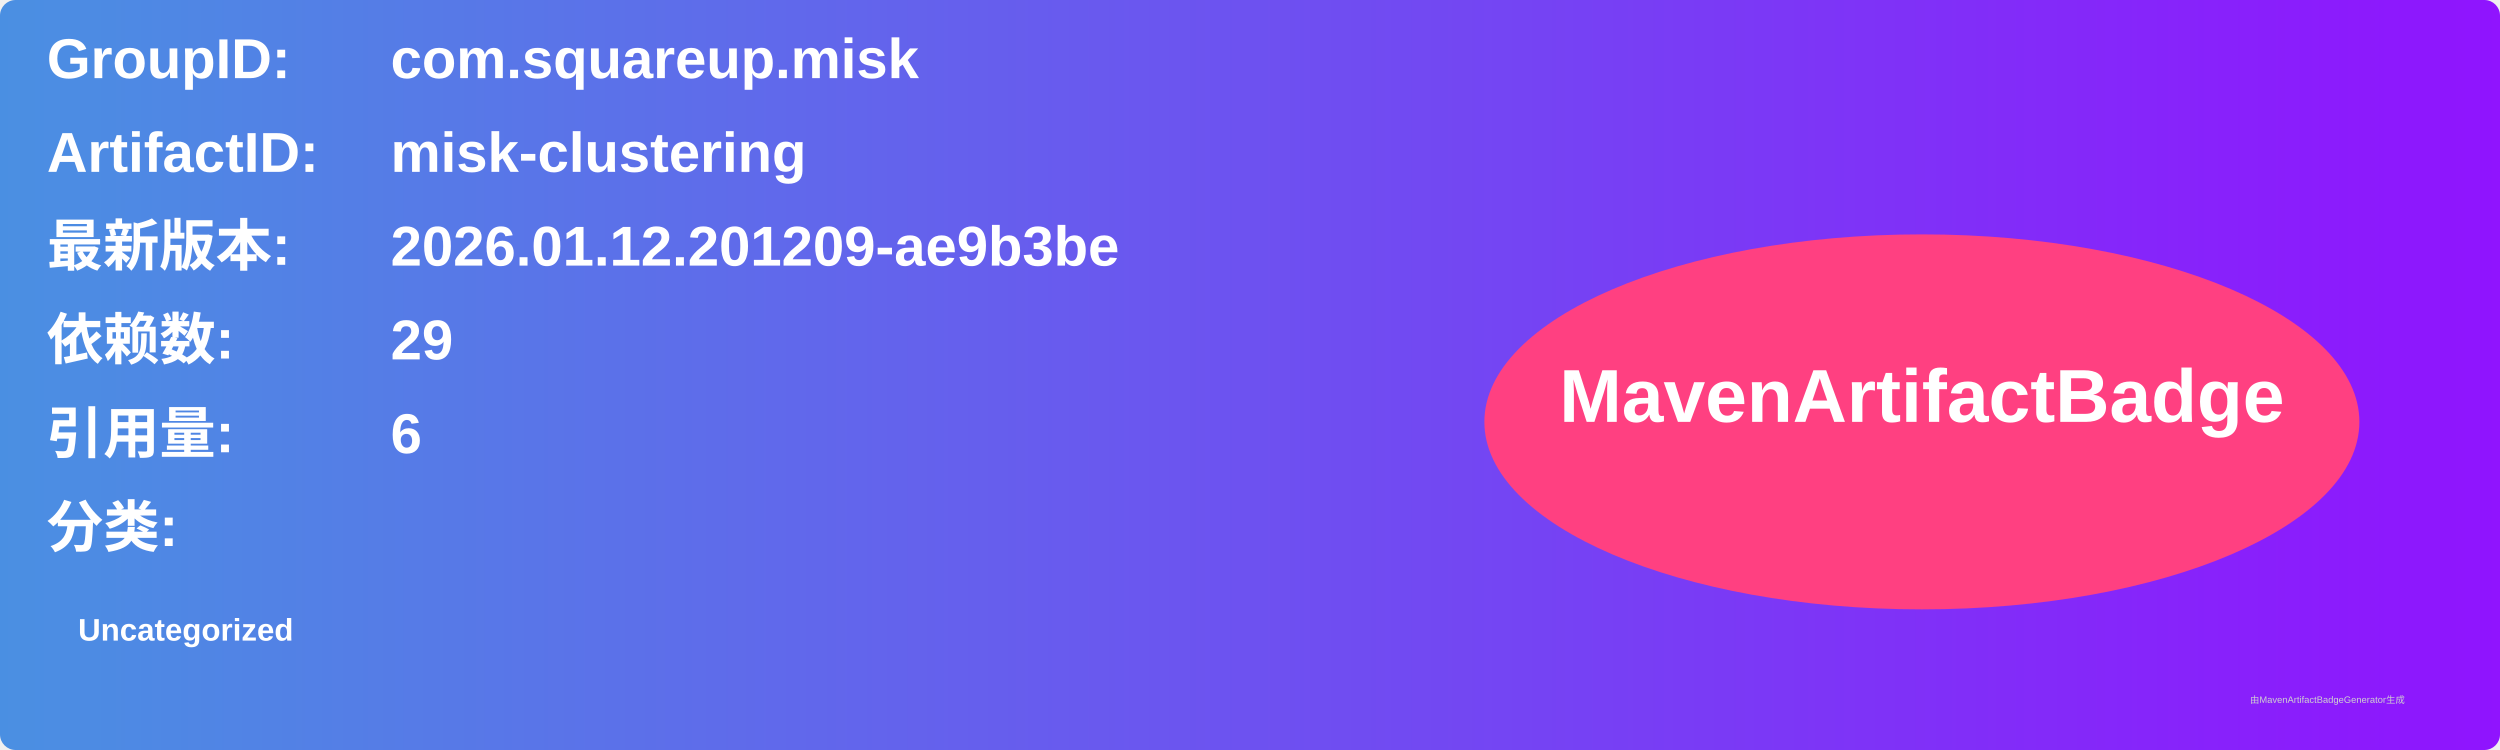
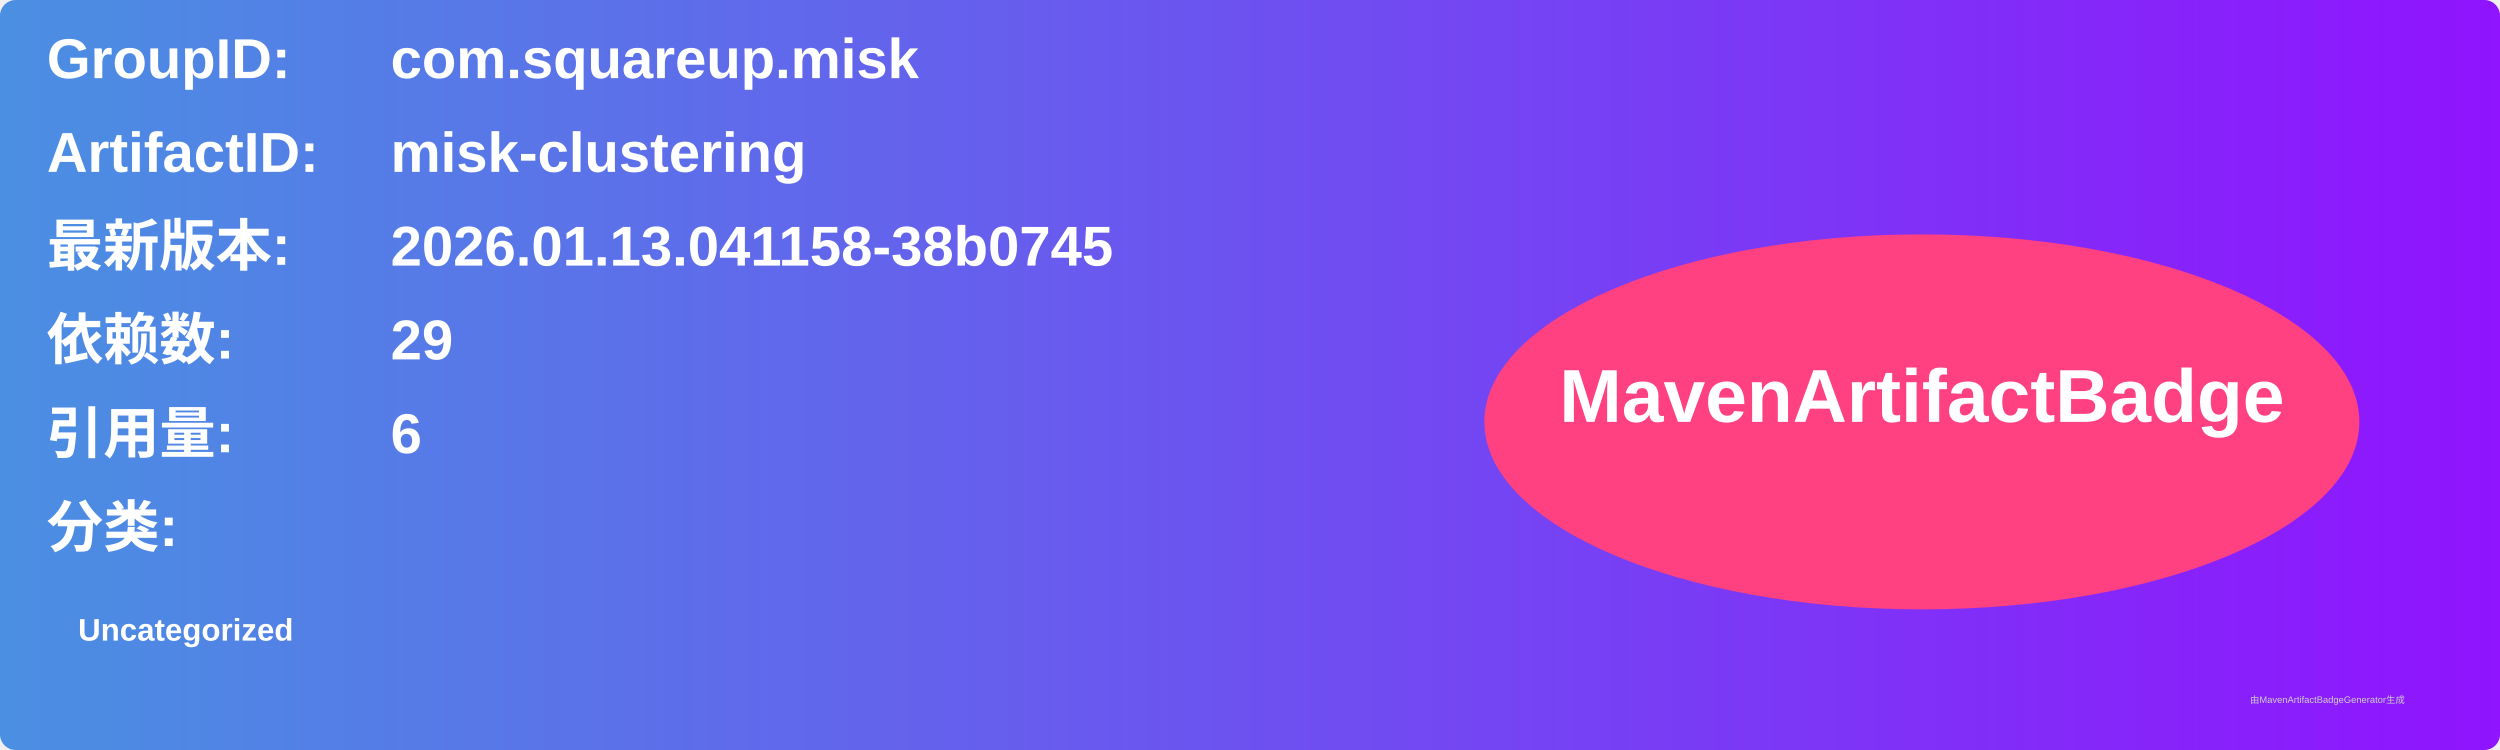
<svg xmlns="http://www.w3.org/2000/svg" width="800" height="240" viewBox="0 0 800 240">
  <linearGradient id="grad" x1="0%" y1="0%" x2="100%" y2="0%">
    <stop offset="0%" stop-color="#4a90e2" />
    <stop offset="100%" stop-color="#9013fe" />
  </linearGradient>
  <rect width="100%" height="100%" rx="5" ry="5" fill="url(#grad)" />
  <g transform="translate(15, 15)">
    <text x="0" y="10" font-family="Arial" font-size="18" fill="white" font-weight="bold" width="260">GroupID:</text>
    <text x="110" y="10" font-family="Arial" font-size="18" fill="white" font-weight="bold" width="460">com.squareup.misk</text>
    <text x="0" y="40" font-family="Arial" font-size="18" fill="white" font-weight="bold" width="260">ArtifactID:</text>
    <text x="110" y="40" font-family="Arial" font-size="18" fill="white" font-weight="bold" width="460">misk-clustering</text>
    <text x="0" y="70" font-family="Arial" font-size="18" fill="white" font-weight="bold">最新版本:</text>
    <text x="110" y="70" font-family="Arial" font-size="18" fill="white" font-weight="bold">
-       <tspan font-weight="bold">2026.01.12.201209-ae9b3be</tspan>
+       <tspan font-weight="bold">2026.01.13.041158-38b0745</tspan>
    </text>
    <text x="0" y="100" font-family="Arial" font-size="18" fill="white" font-weight="bold">依赖数: </text>
    <text x="110" y="100" font-family="Arial" font-size="18" fill="white">
      <tspan font-weight="bold">29</tspan>
    </text>
    <text x="0" y="130" font-family="Arial" font-size="18" fill="white" font-weight="bold">引用量: </text>
    <text x="110" y="130" font-family="Arial" font-size="18" fill="white">
      <tspan font-weight="bold">6</tspan>
    </text>
    <text x="0" y="160" font-family="Arial" font-size="18" fill="white" font-weight="bold">分类:</text>
    <text x="10" y="190" font-family="Arial" font-size="10" fill="white">
      <tspan font-weight="bold">Uncategorized</tspan>
    </text>
    <ellipse cx="600" cy="120" rx="140" ry="60" fill="#ff4081" />
    <text x="600" y="120" text-anchor="middle" font-family="Arial" font-size="24" fill="white" font-weight="bold">MavenArtifactBadge</text>
  </g>
  <text x="720" y="225" font-family="Arial" font-size="3" fill="#d0d0d0">由MavenArtifactBadgeGenerator生成</text>
</svg>
